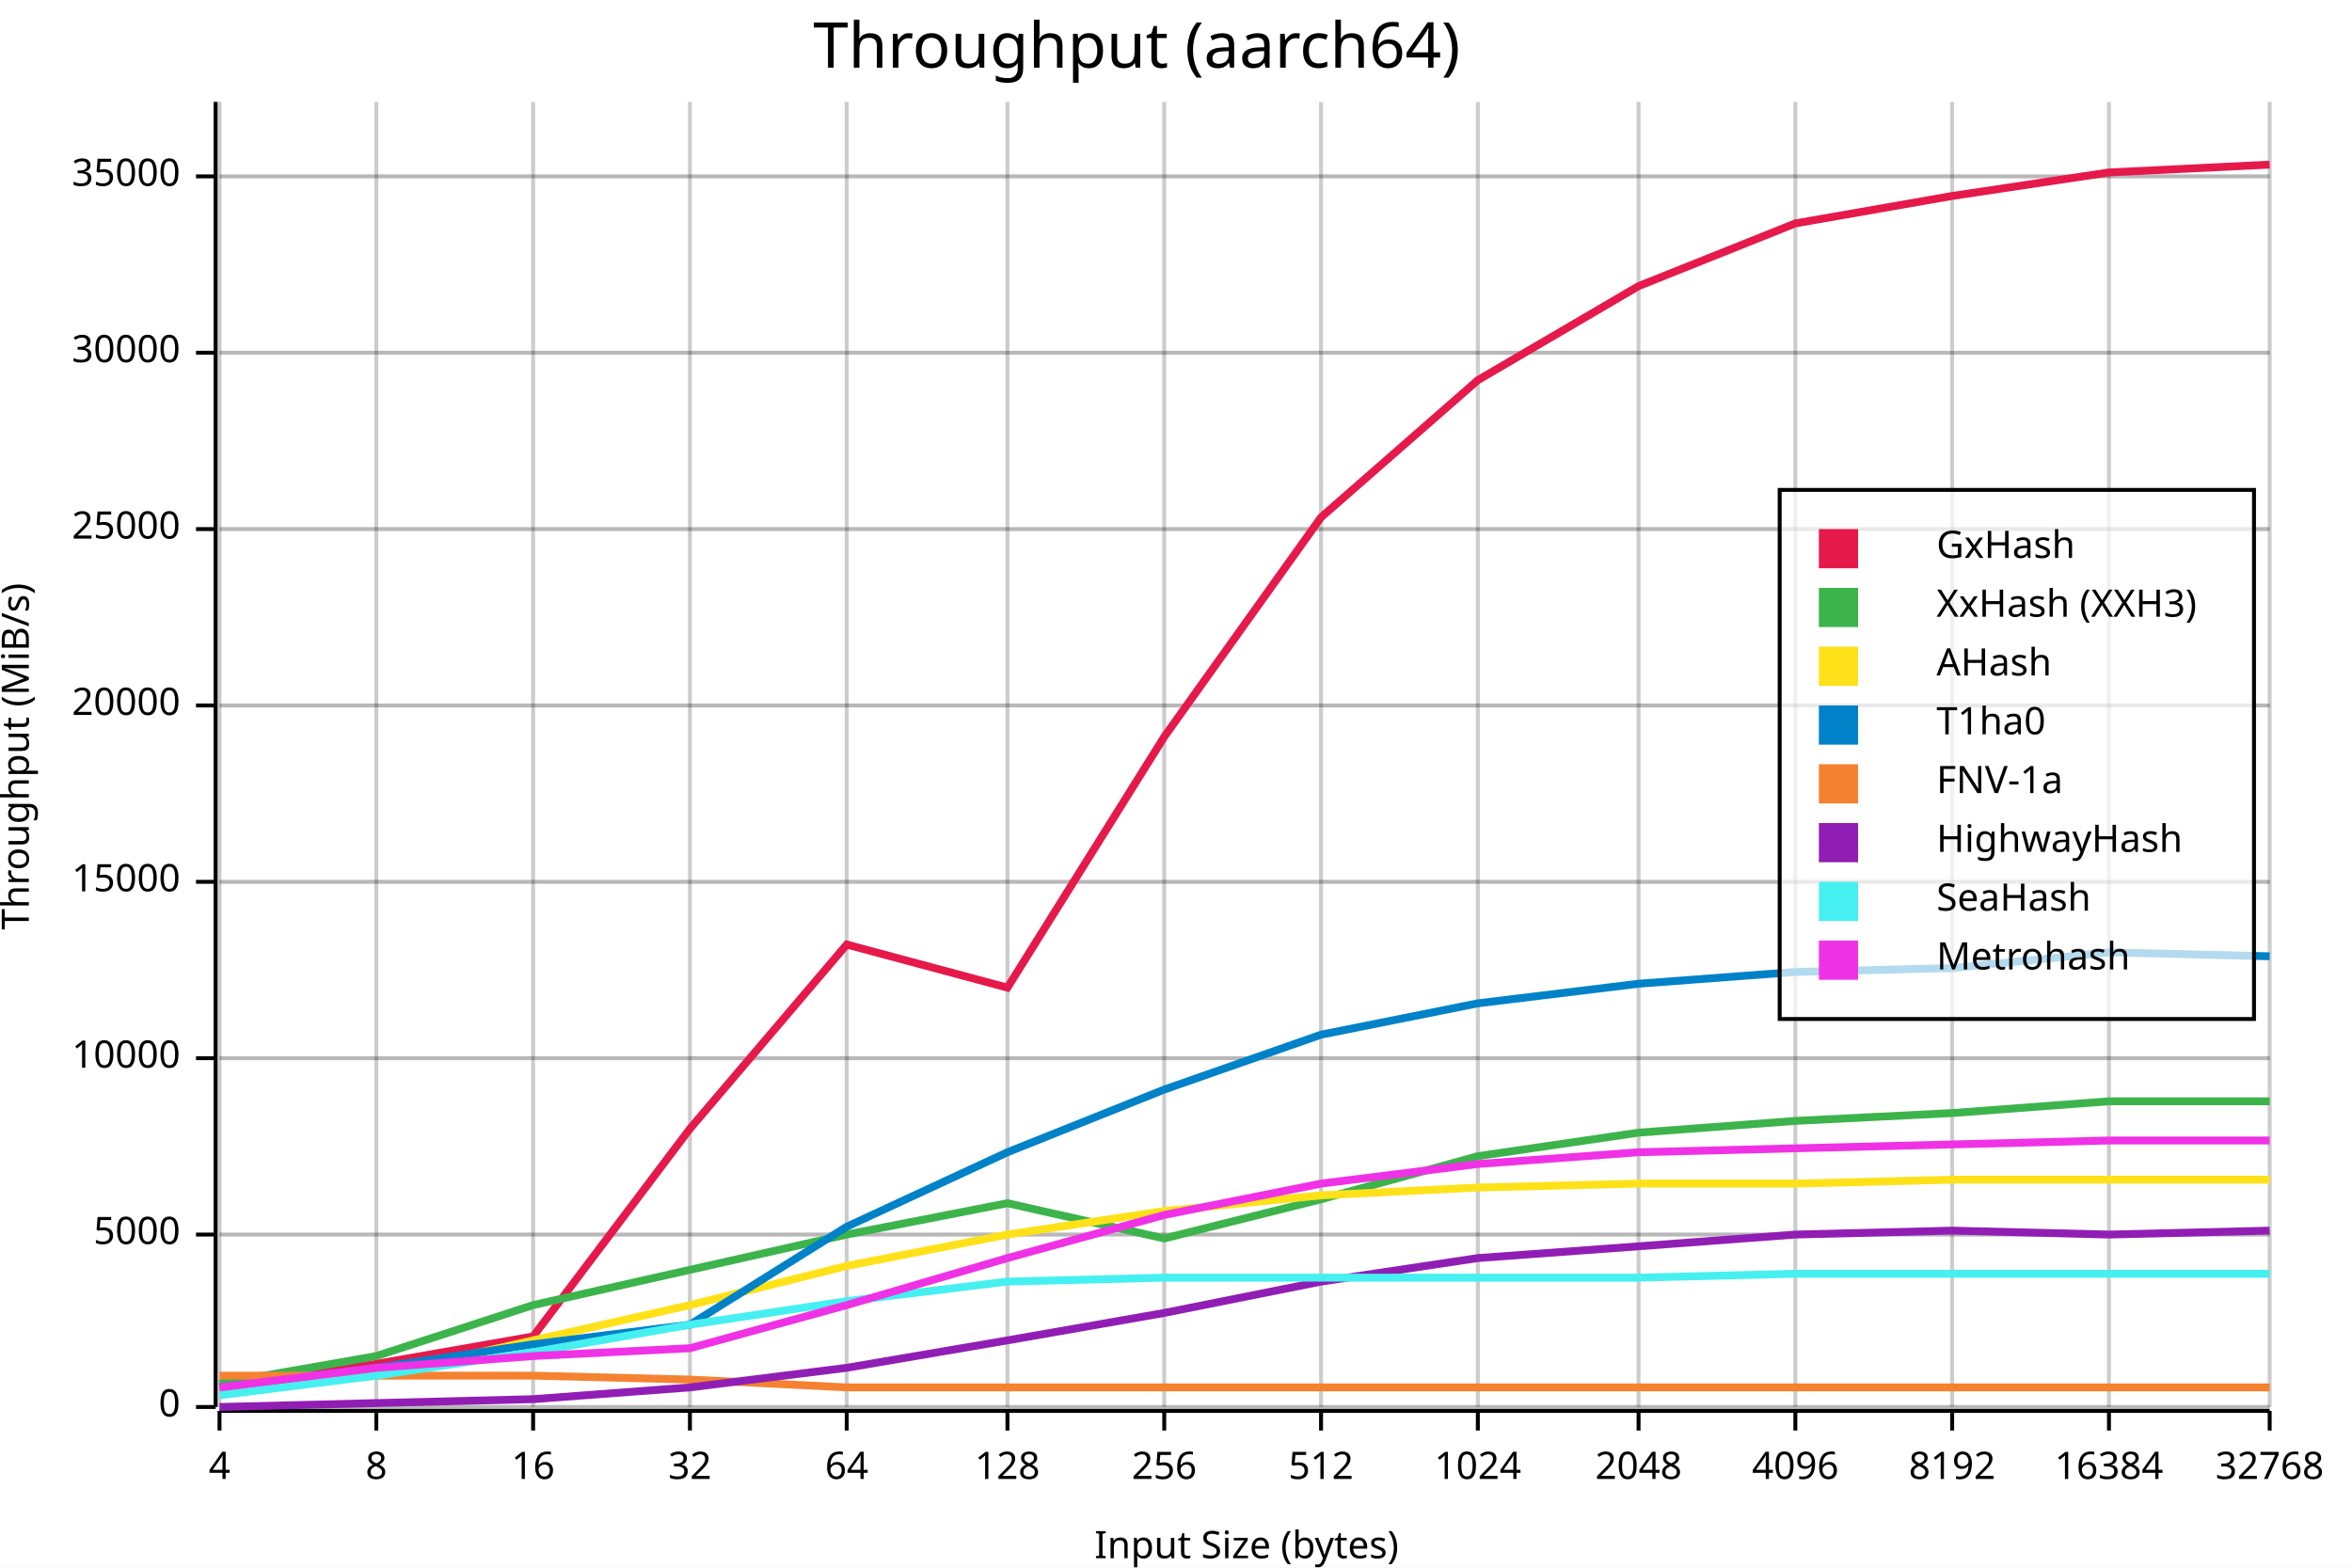
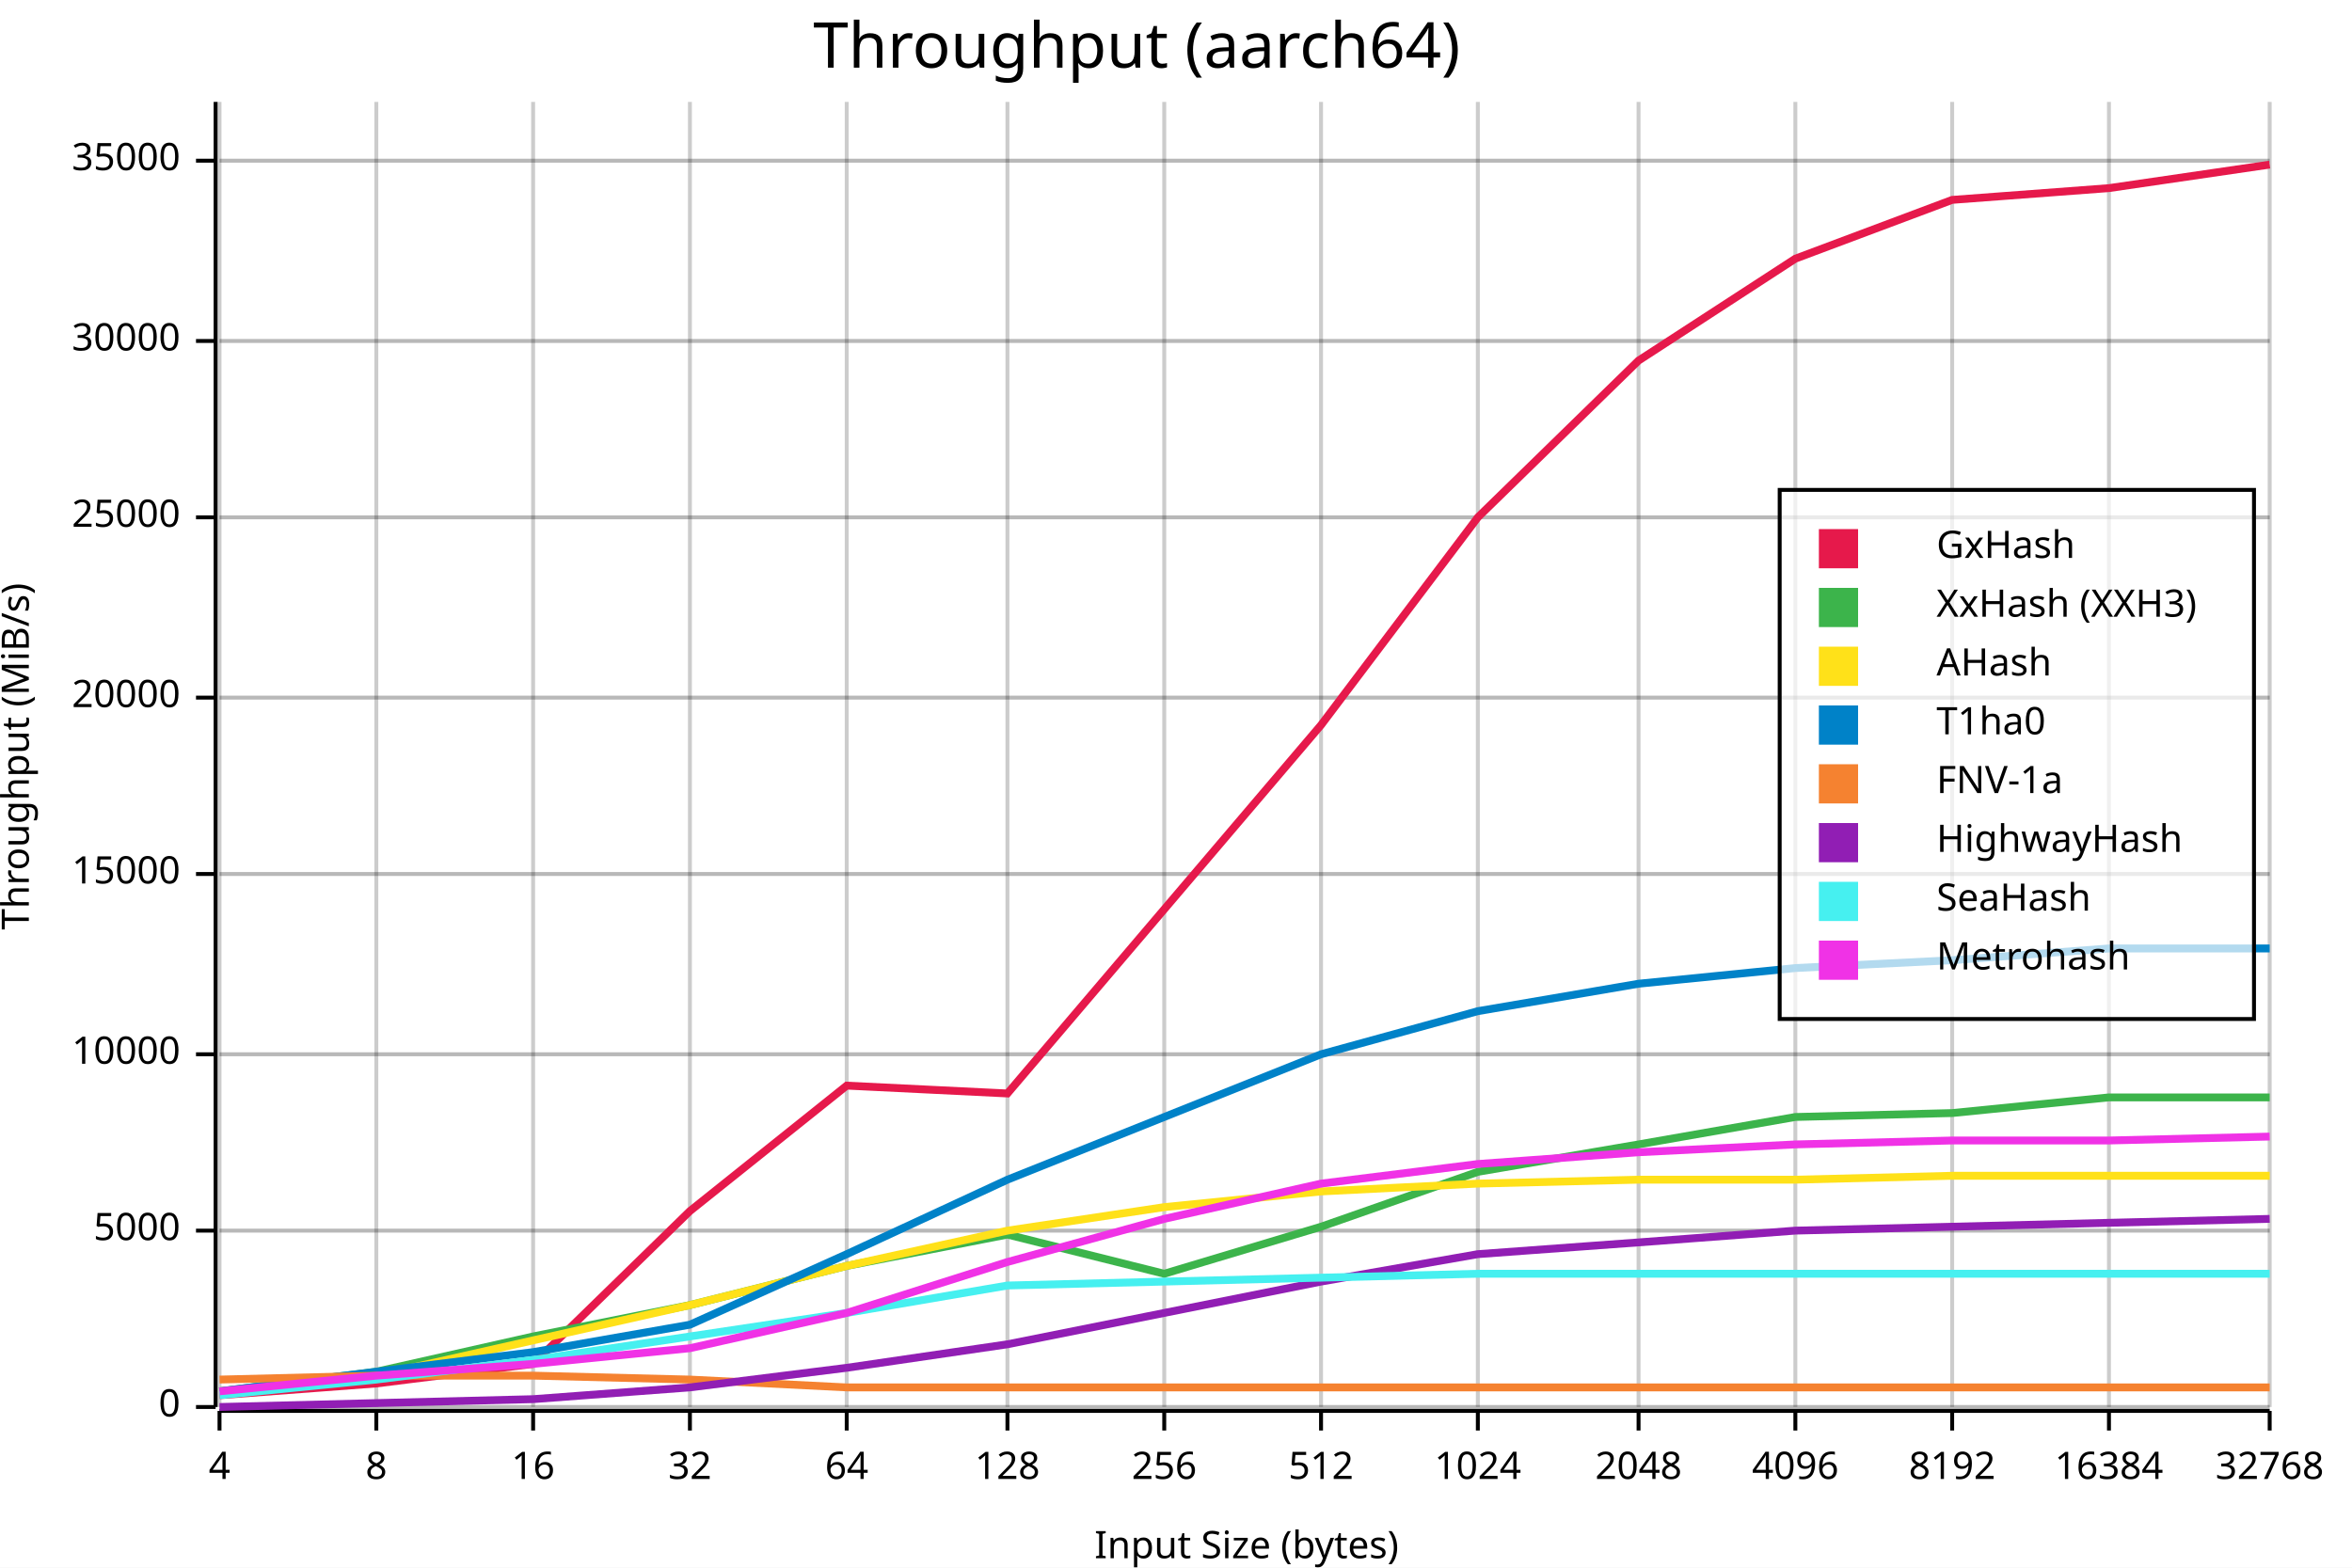
<svg xmlns="http://www.w3.org/2000/svg" width="600" height="400" viewBox="0 0 600 400">
  <rect x="0" y="0" width="600" height="400" opacity="1" fill="#FFFFFF" stroke="none" />
  <text x="290" y="5" dy="0.76em" text-anchor="middle" font-family="sans-serif" font-size="16.129" opacity="1" fill="#000000">
Throughput (aarch64)
</text>
  <line opacity="0.1" stroke="#000000" stroke-width="1" x1="56" y1="359" x2="579" y2="359" />
-   <line opacity="0.1" stroke="#000000" stroke-width="1" x1="56" y1="315" x2="579" y2="315" />
-   <line opacity="0.1" stroke="#000000" stroke-width="1" x1="56" y1="270" x2="579" y2="270" />
-   <line opacity="0.1" stroke="#000000" stroke-width="1" x1="56" y1="225" x2="579" y2="225" />
-   <line opacity="0.1" stroke="#000000" stroke-width="1" x1="56" y1="180" x2="579" y2="180" />
-   <line opacity="0.1" stroke="#000000" stroke-width="1" x1="56" y1="135" x2="579" y2="135" />
-   <line opacity="0.1" stroke="#000000" stroke-width="1" x1="56" y1="90" x2="579" y2="90" />
-   <line opacity="0.1" stroke="#000000" stroke-width="1" x1="56" y1="45" x2="579" y2="45" />
+   <line opacity="0.1" stroke="#000000" stroke-width="1" x1="56" y1="314" x2="579" y2="314" />
+   <line opacity="0.1" stroke="#000000" stroke-width="1" x1="56" y1="269" x2="579" y2="269" />
+   <line opacity="0.1" stroke="#000000" stroke-width="1" x1="56" y1="223" x2="579" y2="223" />
+   <line opacity="0.1" stroke="#000000" stroke-width="1" x1="56" y1="178" x2="579" y2="178" />
+   <line opacity="0.1" stroke="#000000" stroke-width="1" x1="56" y1="132" x2="579" y2="132" />
+   <line opacity="0.1" stroke="#000000" stroke-width="1" x1="56" y1="87" x2="579" y2="87" />
+   <line opacity="0.1" stroke="#000000" stroke-width="1" x1="56" y1="41" x2="579" y2="41" />
  <text x="0" y="193" dy="0.76em" text-anchor="middle" font-family="sans-serif" font-size="9.677" opacity="1" fill="#000000" transform="rotate(270, 0, 193)">
Throughput (MiB/s)
</text>
  <text x="318" y="400" dy="-0.5ex" text-anchor="middle" font-family="sans-serif" font-size="9.677" opacity="1" fill="#000000">
Input Size (bytes)
</text>
  <line opacity="0.2" stroke="#000000" stroke-width="1" x1="56" y1="359" x2="56" y2="26" />
  <line opacity="0.2" stroke="#000000" stroke-width="1" x1="96" y1="359" x2="96" y2="26" />
  <line opacity="0.2" stroke="#000000" stroke-width="1" x1="136" y1="359" x2="136" y2="26" />
  <line opacity="0.2" stroke="#000000" stroke-width="1" x1="176" y1="359" x2="176" y2="26" />
  <line opacity="0.2" stroke="#000000" stroke-width="1" x1="216" y1="359" x2="216" y2="26" />
  <line opacity="0.2" stroke="#000000" stroke-width="1" x1="257" y1="359" x2="257" y2="26" />
  <line opacity="0.2" stroke="#000000" stroke-width="1" x1="297" y1="359" x2="297" y2="26" />
  <line opacity="0.2" stroke="#000000" stroke-width="1" x1="337" y1="359" x2="337" y2="26" />
  <line opacity="0.2" stroke="#000000" stroke-width="1" x1="377" y1="359" x2="377" y2="26" />
  <line opacity="0.2" stroke="#000000" stroke-width="1" x1="418" y1="359" x2="418" y2="26" />
  <line opacity="0.2" stroke="#000000" stroke-width="1" x1="458" y1="359" x2="458" y2="26" />
  <line opacity="0.2" stroke="#000000" stroke-width="1" x1="498" y1="359" x2="498" y2="26" />
  <line opacity="0.2" stroke="#000000" stroke-width="1" x1="538" y1="359" x2="538" y2="26" />
  <line opacity="0.2" stroke="#000000" stroke-width="1" x1="579" y1="359" x2="579" y2="26" />
  <line opacity="0.2" stroke="#000000" stroke-width="1" x1="56" y1="359" x2="579" y2="359" />
-   <line opacity="0.2" stroke="#000000" stroke-width="1" x1="56" y1="315" x2="579" y2="315" />
-   <line opacity="0.2" stroke="#000000" stroke-width="1" x1="56" y1="270" x2="579" y2="270" />
-   <line opacity="0.2" stroke="#000000" stroke-width="1" x1="56" y1="225" x2="579" y2="225" />
-   <line opacity="0.2" stroke="#000000" stroke-width="1" x1="56" y1="180" x2="579" y2="180" />
-   <line opacity="0.2" stroke="#000000" stroke-width="1" x1="56" y1="135" x2="579" y2="135" />
-   <line opacity="0.2" stroke="#000000" stroke-width="1" x1="56" y1="90" x2="579" y2="90" />
-   <line opacity="0.2" stroke="#000000" stroke-width="1" x1="56" y1="45" x2="579" y2="45" />
+   <line opacity="0.2" stroke="#000000" stroke-width="1" x1="56" y1="314" x2="579" y2="314" />
+   <line opacity="0.2" stroke="#000000" stroke-width="1" x1="56" y1="269" x2="579" y2="269" />
+   <line opacity="0.2" stroke="#000000" stroke-width="1" x1="56" y1="223" x2="579" y2="223" />
+   <line opacity="0.2" stroke="#000000" stroke-width="1" x1="56" y1="178" x2="579" y2="178" />
+   <line opacity="0.2" stroke="#000000" stroke-width="1" x1="56" y1="132" x2="579" y2="132" />
+   <line opacity="0.2" stroke="#000000" stroke-width="1" x1="56" y1="87" x2="579" y2="87" />
+   <line opacity="0.2" stroke="#000000" stroke-width="1" x1="56" y1="41" x2="579" y2="41" />
  <polyline fill="none" opacity="1" stroke="#000000" stroke-width="1" points="55,26 55,359 " />
  <text x="46" y="359" dy="0.5ex" text-anchor="end" font-family="sans-serif" font-size="9.677" opacity="1" fill="#000000">
0
</text>
  <polyline fill="none" opacity="1" stroke="#000000" stroke-width="1" points="50,359 55,359 " />
-   <text x="46" y="315" dy="0.5ex" text-anchor="end" font-family="sans-serif" font-size="9.677" opacity="1" fill="#000000">
+   <text x="46" y="314" dy="0.5ex" text-anchor="end" font-family="sans-serif" font-size="9.677" opacity="1" fill="#000000">
5000
</text>
-   <polyline fill="none" opacity="1" stroke="#000000" stroke-width="1" points="50,315 55,315 " />
-   <text x="46" y="270" dy="0.5ex" text-anchor="end" font-family="sans-serif" font-size="9.677" opacity="1" fill="#000000">
+   <polyline fill="none" opacity="1" stroke="#000000" stroke-width="1" points="50,314 55,314 " />
+   <text x="46" y="269" dy="0.5ex" text-anchor="end" font-family="sans-serif" font-size="9.677" opacity="1" fill="#000000">
10000
</text>
-   <polyline fill="none" opacity="1" stroke="#000000" stroke-width="1" points="50,270 55,270 " />
-   <text x="46" y="225" dy="0.5ex" text-anchor="end" font-family="sans-serif" font-size="9.677" opacity="1" fill="#000000">
+   <polyline fill="none" opacity="1" stroke="#000000" stroke-width="1" points="50,269 55,269 " />
+   <text x="46" y="223" dy="0.5ex" text-anchor="end" font-family="sans-serif" font-size="9.677" opacity="1" fill="#000000">
15000
</text>
-   <polyline fill="none" opacity="1" stroke="#000000" stroke-width="1" points="50,225 55,225 " />
-   <text x="46" y="180" dy="0.5ex" text-anchor="end" font-family="sans-serif" font-size="9.677" opacity="1" fill="#000000">
+   <polyline fill="none" opacity="1" stroke="#000000" stroke-width="1" points="50,223 55,223 " />
+   <text x="46" y="178" dy="0.5ex" text-anchor="end" font-family="sans-serif" font-size="9.677" opacity="1" fill="#000000">
20000
</text>
-   <polyline fill="none" opacity="1" stroke="#000000" stroke-width="1" points="50,180 55,180 " />
-   <text x="46" y="135" dy="0.5ex" text-anchor="end" font-family="sans-serif" font-size="9.677" opacity="1" fill="#000000">
+   <polyline fill="none" opacity="1" stroke="#000000" stroke-width="1" points="50,178 55,178 " />
+   <text x="46" y="132" dy="0.5ex" text-anchor="end" font-family="sans-serif" font-size="9.677" opacity="1" fill="#000000">
25000
</text>
-   <polyline fill="none" opacity="1" stroke="#000000" stroke-width="1" points="50,135 55,135 " />
-   <text x="46" y="90" dy="0.5ex" text-anchor="end" font-family="sans-serif" font-size="9.677" opacity="1" fill="#000000">
+   <polyline fill="none" opacity="1" stroke="#000000" stroke-width="1" points="50,132 55,132 " />
+   <text x="46" y="87" dy="0.5ex" text-anchor="end" font-family="sans-serif" font-size="9.677" opacity="1" fill="#000000">
30000
</text>
-   <polyline fill="none" opacity="1" stroke="#000000" stroke-width="1" points="50,90 55,90 " />
-   <text x="46" y="45" dy="0.5ex" text-anchor="end" font-family="sans-serif" font-size="9.677" opacity="1" fill="#000000">
+   <polyline fill="none" opacity="1" stroke="#000000" stroke-width="1" points="50,87 55,87 " />
+   <text x="46" y="41" dy="0.5ex" text-anchor="end" font-family="sans-serif" font-size="9.677" opacity="1" fill="#000000">
35000
</text>
-   <polyline fill="none" opacity="1" stroke="#000000" stroke-width="1" points="50,45 55,45 " />
+   <polyline fill="none" opacity="1" stroke="#000000" stroke-width="1" points="50,41 55,41 " />
  <polyline fill="none" opacity="1" stroke="#000000" stroke-width="1" points="56,360 579,360 " />
  <text x="56" y="370" dy="0.76em" text-anchor="middle" font-family="sans-serif" font-size="9.677" opacity="1" fill="#000000">
4
</text>
  <polyline fill="none" opacity="1" stroke="#000000" stroke-width="1" points="56,360 56,365 " />
  <text x="96" y="370" dy="0.76em" text-anchor="middle" font-family="sans-serif" font-size="9.677" opacity="1" fill="#000000">
8
</text>
  <polyline fill="none" opacity="1" stroke="#000000" stroke-width="1" points="96,360 96,365 " />
  <text x="136" y="370" dy="0.76em" text-anchor="middle" font-family="sans-serif" font-size="9.677" opacity="1" fill="#000000">
16
</text>
  <polyline fill="none" opacity="1" stroke="#000000" stroke-width="1" points="136,360 136,365 " />
  <text x="176" y="370" dy="0.76em" text-anchor="middle" font-family="sans-serif" font-size="9.677" opacity="1" fill="#000000">
32
</text>
  <polyline fill="none" opacity="1" stroke="#000000" stroke-width="1" points="176,360 176,365 " />
  <text x="216" y="370" dy="0.76em" text-anchor="middle" font-family="sans-serif" font-size="9.677" opacity="1" fill="#000000">
64
</text>
  <polyline fill="none" opacity="1" stroke="#000000" stroke-width="1" points="216,360 216,365 " />
  <text x="257" y="370" dy="0.76em" text-anchor="middle" font-family="sans-serif" font-size="9.677" opacity="1" fill="#000000">
128
</text>
  <polyline fill="none" opacity="1" stroke="#000000" stroke-width="1" points="257,360 257,365 " />
  <text x="297" y="370" dy="0.76em" text-anchor="middle" font-family="sans-serif" font-size="9.677" opacity="1" fill="#000000">
256
</text>
  <polyline fill="none" opacity="1" stroke="#000000" stroke-width="1" points="297,360 297,365 " />
  <text x="337" y="370" dy="0.76em" text-anchor="middle" font-family="sans-serif" font-size="9.677" opacity="1" fill="#000000">
512
</text>
  <polyline fill="none" opacity="1" stroke="#000000" stroke-width="1" points="337,360 337,365 " />
  <text x="377" y="370" dy="0.76em" text-anchor="middle" font-family="sans-serif" font-size="9.677" opacity="1" fill="#000000">
1024
</text>
  <polyline fill="none" opacity="1" stroke="#000000" stroke-width="1" points="377,360 377,365 " />
  <text x="418" y="370" dy="0.76em" text-anchor="middle" font-family="sans-serif" font-size="9.677" opacity="1" fill="#000000">
2048
</text>
  <polyline fill="none" opacity="1" stroke="#000000" stroke-width="1" points="418,360 418,365 " />
  <text x="458" y="370" dy="0.76em" text-anchor="middle" font-family="sans-serif" font-size="9.677" opacity="1" fill="#000000">
4096
</text>
  <polyline fill="none" opacity="1" stroke="#000000" stroke-width="1" points="458,360 458,365 " />
  <text x="498" y="370" dy="0.76em" text-anchor="middle" font-family="sans-serif" font-size="9.677" opacity="1" fill="#000000">
8192
</text>
  <polyline fill="none" opacity="1" stroke="#000000" stroke-width="1" points="498,360 498,365 " />
  <text x="538" y="370" dy="0.76em" text-anchor="middle" font-family="sans-serif" font-size="9.677" opacity="1" fill="#000000">
16384
</text>
  <polyline fill="none" opacity="1" stroke="#000000" stroke-width="1" points="538,360 538,365 " />
  <text x="579" y="370" dy="0.76em" text-anchor="middle" font-family="sans-serif" font-size="9.677" opacity="1" fill="#000000">
32768
</text>
  <polyline fill="none" opacity="1" stroke="#000000" stroke-width="1" points="579,360 579,365 " />
-   <polyline fill="none" opacity="1" stroke="#E6194B" stroke-width="2" points="56,354 96,348 136,341 176,288 216,241 257,252 297,188 337,132 377,97 418,73 458,57 498,50 538,44 579,42 " />
-   <polyline fill="none" opacity="1" stroke="#3CB44B" stroke-width="2" points="56,353 96,346 136,333 176,324 216,315 257,307 297,316 337,306 377,295 418,289 458,286 498,284 538,281 579,281 " />
-   <polyline fill="none" opacity="1" stroke="#FFE119" stroke-width="2" points="56,355 96,351 136,342 176,333 216,323 257,315 297,309 337,305 377,303 418,302 458,302 498,301 538,301 579,301 " />
-   <polyline fill="none" opacity="1" stroke="#0082C8" stroke-width="2" points="56,354 96,349 136,343 176,338 216,313 257,294 297,278 337,264 377,256 418,251 458,248 498,247 538,243 579,244 " />
-   <polyline fill="none" opacity="1" stroke="#F58230" stroke-width="2" points="56,351 96,351 136,351 176,352 216,354 257,354 297,354 337,354 377,354 418,354 458,354 498,354 538,354 579,354 " />
-   <polyline fill="none" opacity="1" stroke="#911EB4" stroke-width="2" points="56,359 96,358 136,357 176,354 216,349 257,342 297,335 337,327 377,321 418,318 458,315 498,314 538,315 579,314 " />
-   <polyline fill="none" opacity="1" stroke="#46F0F0" stroke-width="2" points="56,356 96,351 136,345 176,338 216,332 257,327 297,326 337,326 377,326 418,326 458,325 498,325 538,325 579,325 " />
-   <polyline fill="none" opacity="1" stroke="#F032E6" stroke-width="2" points="56,354 96,349 136,346 176,344 216,333 257,321 297,310 337,302 377,297 418,294 458,293 498,292 538,291 579,291 " />
+   <polyline fill="none" opacity="1" stroke="#E6194B" stroke-width="2" points="56,356 96,353 136,348 176,309 216,277 257,279 297,232 337,185 377,132 418,92 458,66 498,51 538,48 579,42 " />
+   <polyline fill="none" opacity="1" stroke="#3CB44B" stroke-width="2" points="56,355 96,350 136,341 176,333 216,323 257,315 297,325 337,313 377,299 418,292 458,285 498,284 538,280 579,280 " />
+   <polyline fill="none" opacity="1" stroke="#FFE119" stroke-width="2" points="56,355 96,351 136,342 176,333 216,323 257,314 297,308 337,304 377,302 418,301 458,301 498,300 538,300 579,300 " />
+   <polyline fill="none" opacity="1" stroke="#0082C8" stroke-width="2" points="56,355 96,350 136,345 176,338 216,320 257,301 297,285 337,269 377,258 418,251 458,247 498,245 538,242 579,242 " />
+   <polyline fill="none" opacity="1" stroke="#F58230" stroke-width="2" points="56,352 96,351 136,351 176,352 216,354 257,354 297,354 337,354 377,354 418,354 458,354 498,354 538,354 579,354 " />
+   <polyline fill="none" opacity="1" stroke="#911EB4" stroke-width="2" points="56,359 96,358 136,357 176,354 216,349 257,343 297,335 337,327 377,320 418,317 458,314 498,313 538,312 579,311 " />
+   <polyline fill="none" opacity="1" stroke="#46F0F0" stroke-width="2" points="56,356 96,352 136,347 176,341 216,335 257,328 297,327 337,326 377,325 418,325 458,325 498,325 538,325 579,325 " />
+   <polyline fill="none" opacity="1" stroke="#F032E6" stroke-width="2" points="56,355 96,351 136,348 176,344 216,335 257,322 297,311 337,302 377,297 418,294 458,292 498,291 538,291 579,290 " />
  <rect x="454" y="125" width="121" height="135" opacity="0.7" fill="#FFFFFF" stroke="none" />
  <rect x="454" y="125" width="121" height="135" opacity="1" fill="none" stroke="#000000" />
  <text x="494" y="135" dy="0.76em" text-anchor="start" font-family="sans-serif" font-size="9.677" opacity="1" fill="#000000">
GxHash
</text>
  <text x="494" y="150" dy="0.76em" text-anchor="start" font-family="sans-serif" font-size="9.677" opacity="1" fill="#000000">
XxHash (XXH3)
</text>
  <text x="494" y="165" dy="0.76em" text-anchor="start" font-family="sans-serif" font-size="9.677" opacity="1" fill="#000000">
AHash
</text>
  <text x="494" y="180" dy="0.76em" text-anchor="start" font-family="sans-serif" font-size="9.677" opacity="1" fill="#000000">
T1ha0
</text>
  <text x="494" y="195" dy="0.76em" text-anchor="start" font-family="sans-serif" font-size="9.677" opacity="1" fill="#000000">
FNV-1a
</text>
  <text x="494" y="210" dy="0.76em" text-anchor="start" font-family="sans-serif" font-size="9.677" opacity="1" fill="#000000">
HighwayHash
</text>
  <text x="494" y="225" dy="0.76em" text-anchor="start" font-family="sans-serif" font-size="9.677" opacity="1" fill="#000000">
SeaHash
</text>
  <text x="494" y="240" dy="0.76em" text-anchor="start" font-family="sans-serif" font-size="9.677" opacity="1" fill="#000000">
Metrohash
</text>
  <rect x="464" y="135" width="10" height="10" opacity="1" fill="#E6194B" stroke="none" />
  <rect x="464" y="150" width="10" height="10" opacity="1" fill="#3CB44B" stroke="none" />
  <rect x="464" y="165" width="10" height="10" opacity="1" fill="#FFE119" stroke="none" />
  <rect x="464" y="180" width="10" height="10" opacity="1" fill="#0082C8" stroke="none" />
  <rect x="464" y="195" width="10" height="10" opacity="1" fill="#F58230" stroke="none" />
  <rect x="464" y="210" width="10" height="10" opacity="1" fill="#911EB4" stroke="none" />
  <rect x="464" y="225" width="10" height="10" opacity="1" fill="#46F0F0" stroke="none" />
  <rect x="464" y="240" width="10" height="10" opacity="1" fill="#F032E6" stroke="none" />
</svg>
